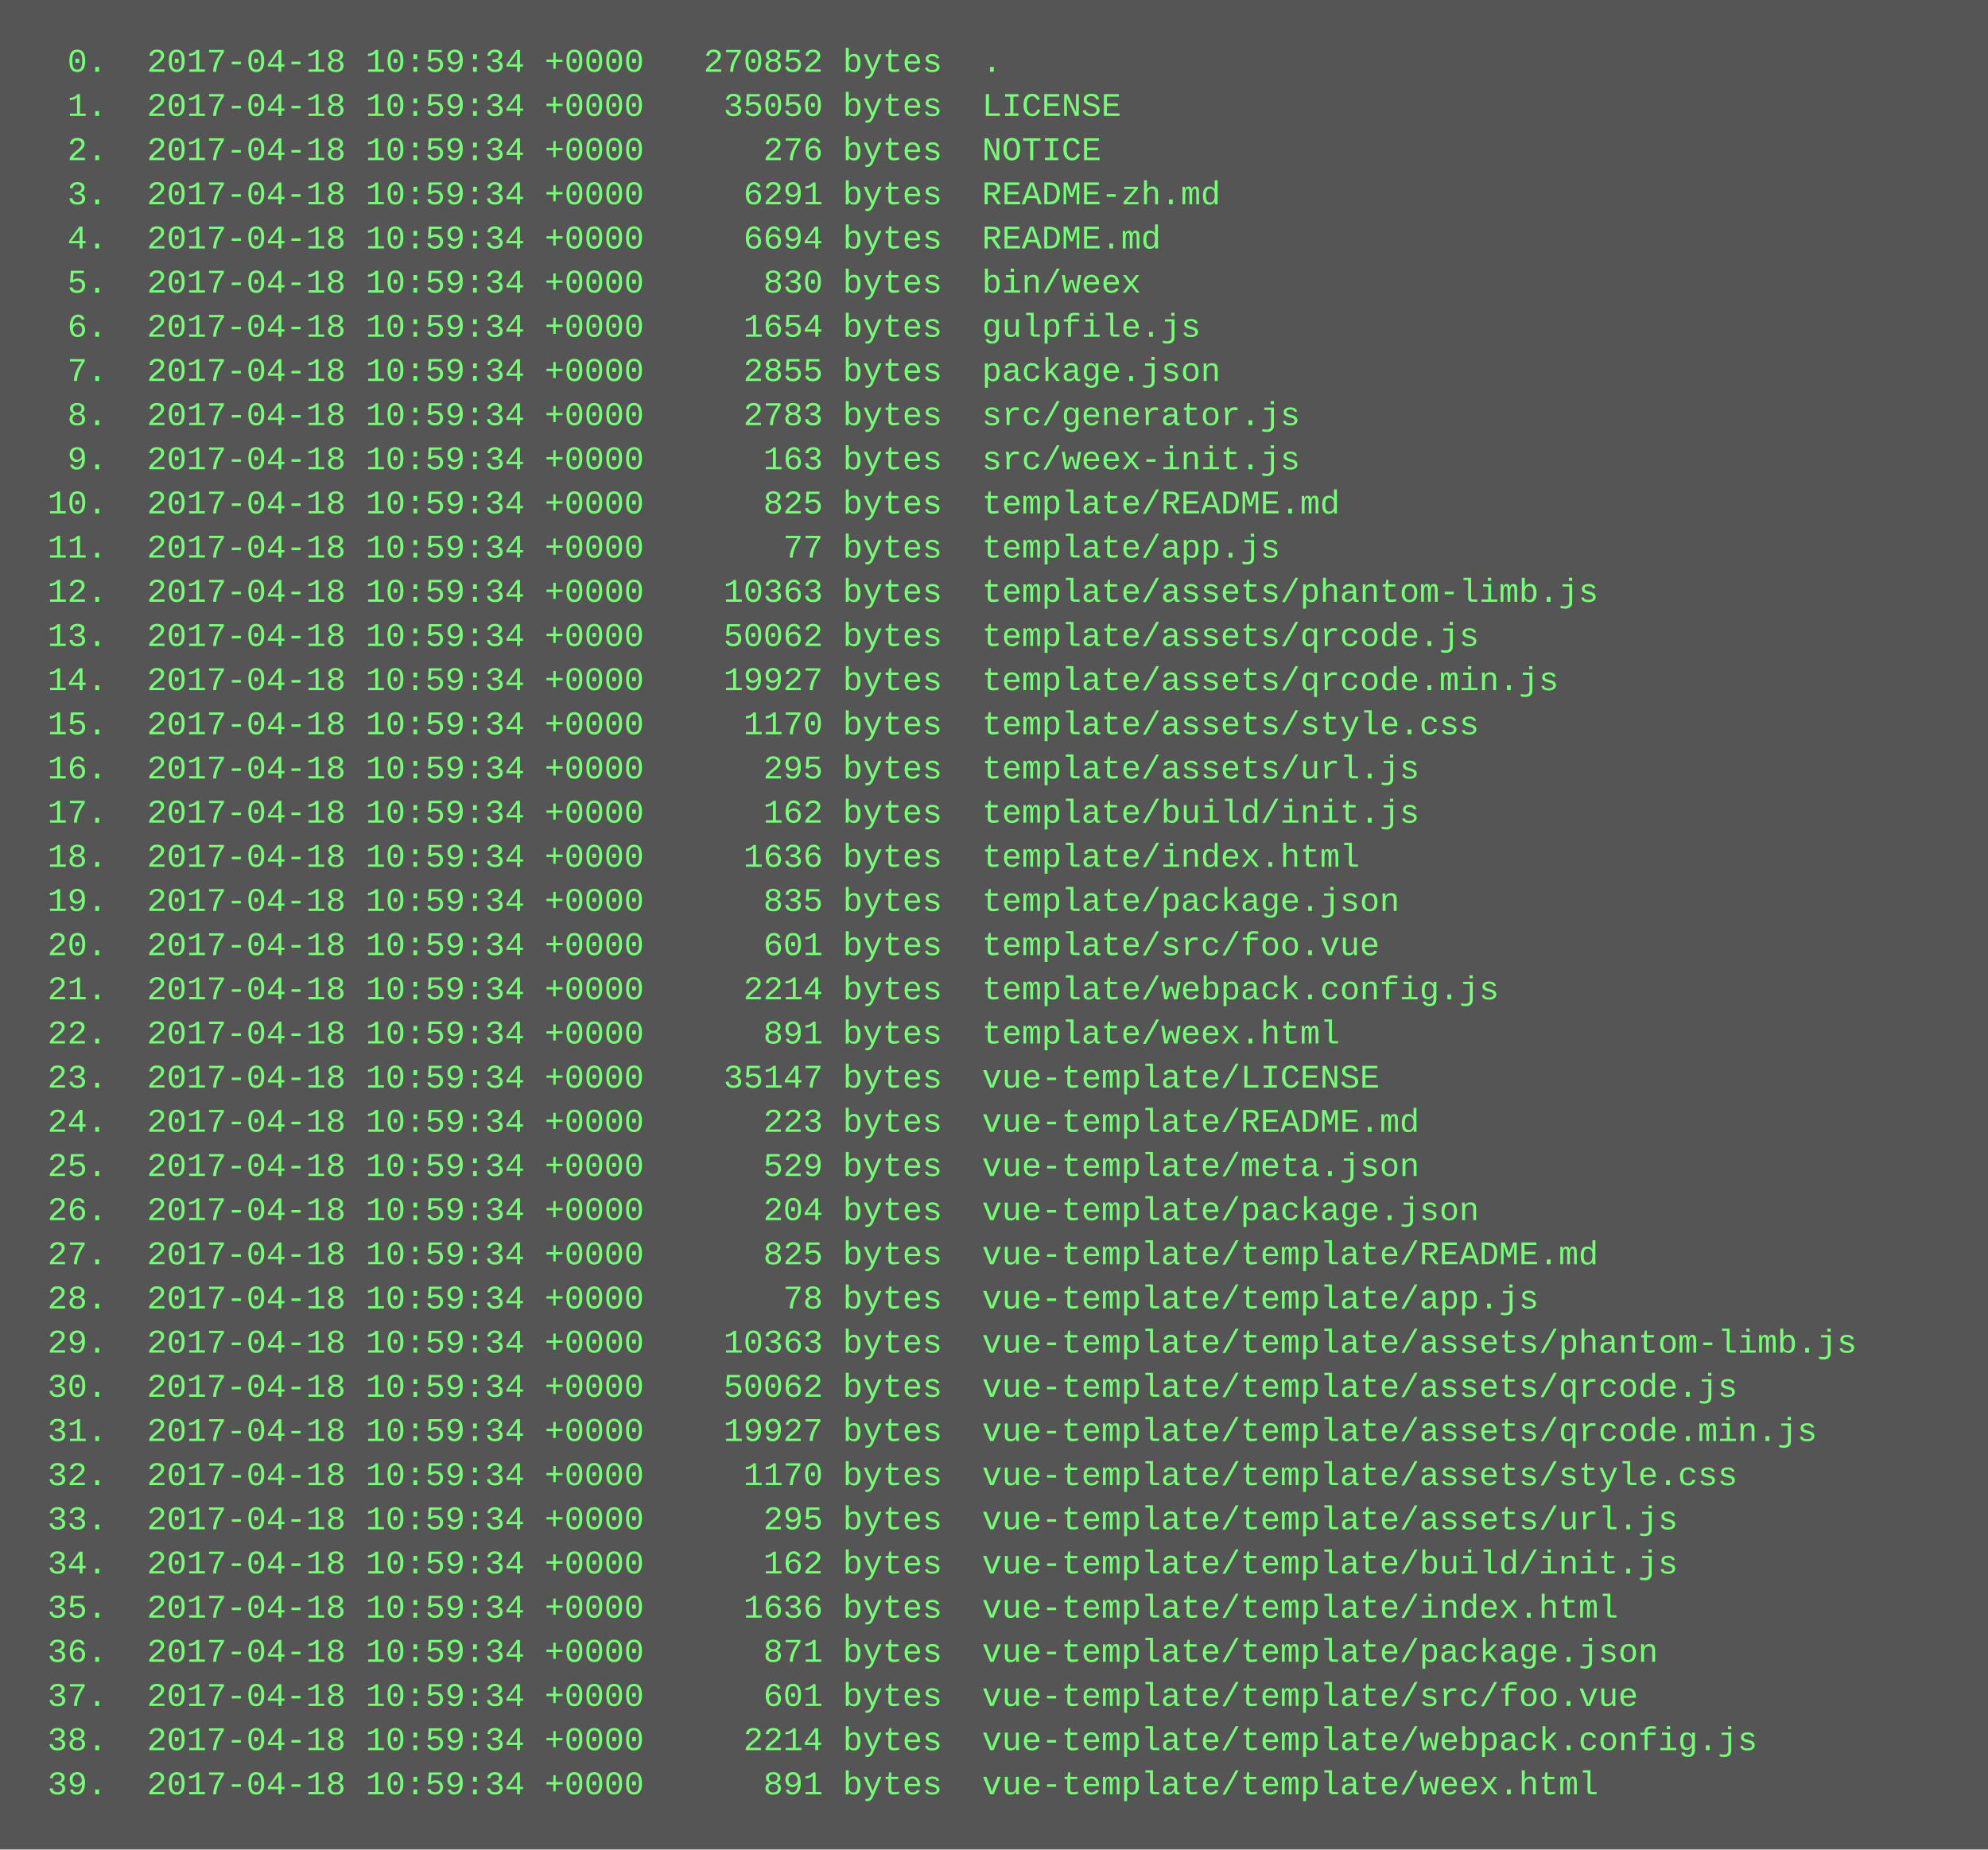
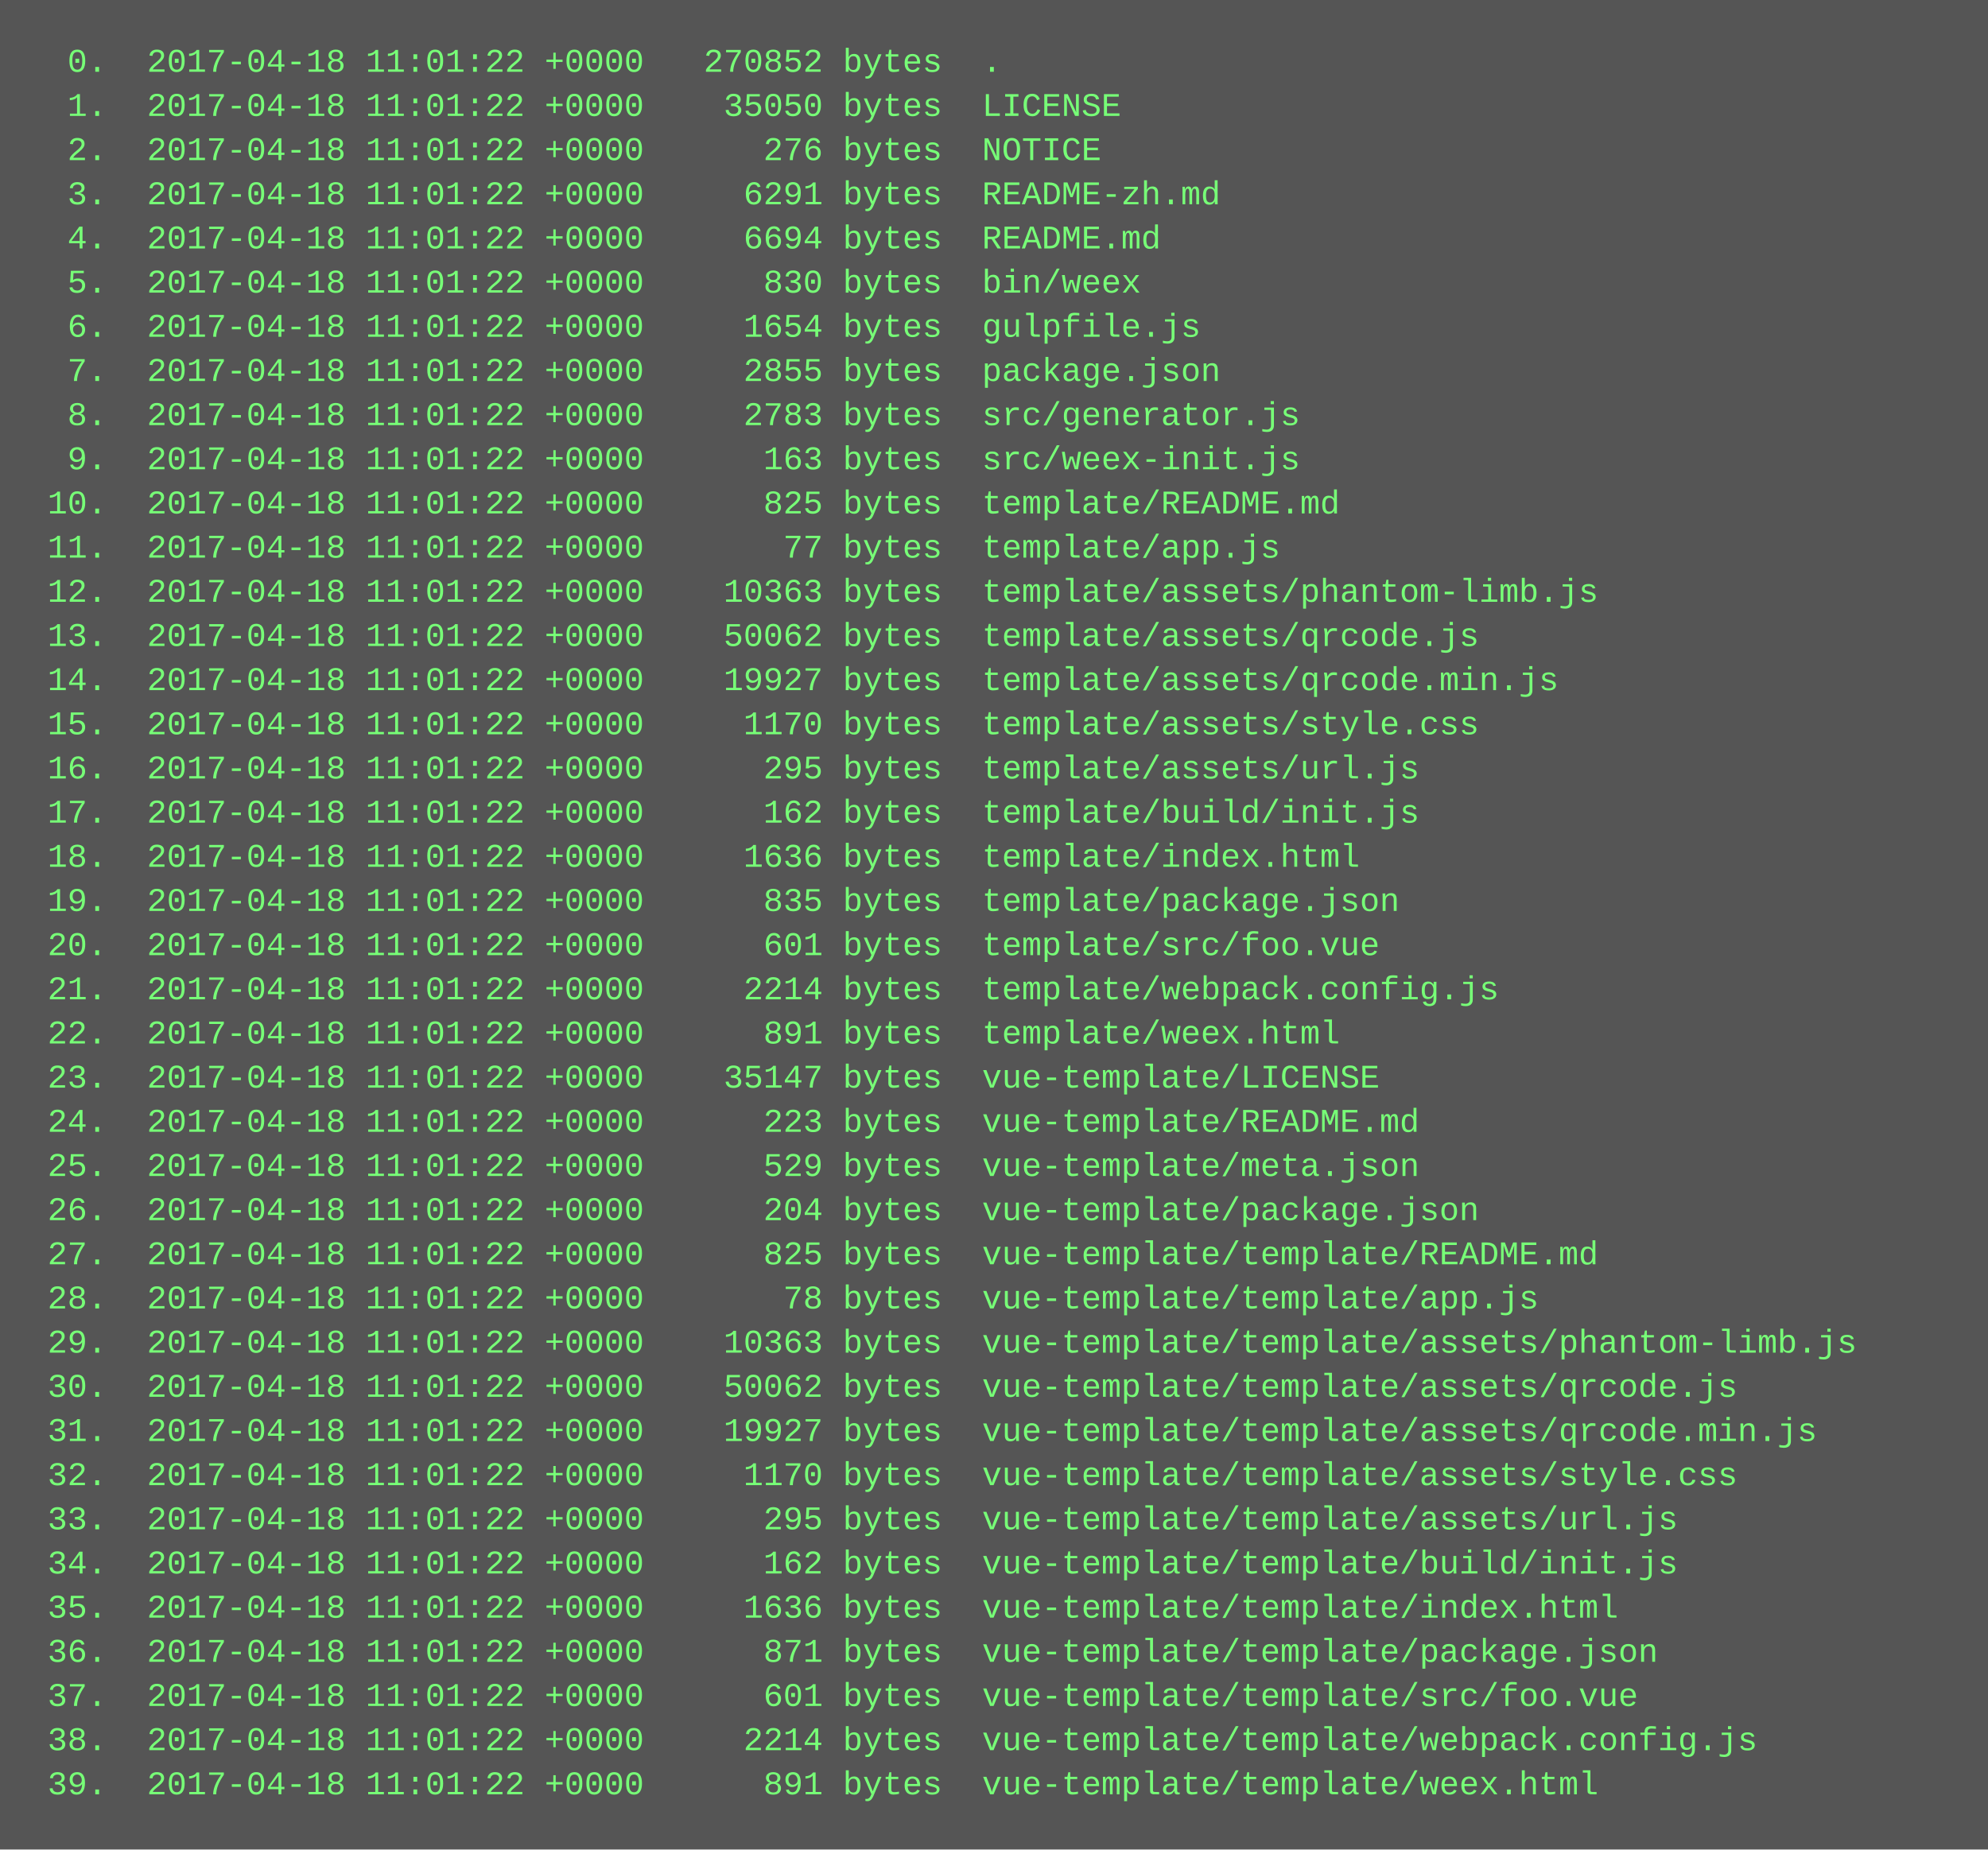
<svg xmlns="http://www.w3.org/2000/svg" height="670" width="720">
  <rect height="670" fill="#555" width="720" />
  <text fill="#7f7" font-family="Courier New" font-size="12" xml:space="preserve">
-     <tspan x="10" y="26">  0.  2017-04-18 10:59:34 +0000   270852 bytes  .</tspan>
-     <tspan x="10" y="42">  1.  2017-04-18 10:59:34 +0000    35050 bytes  LICENSE</tspan>
-     <tspan x="10" y="58">  2.  2017-04-18 10:59:34 +0000      276 bytes  NOTICE</tspan>
-     <tspan x="10" y="74">  3.  2017-04-18 10:59:34 +0000     6291 bytes  README-zh.md</tspan>
-     <tspan x="10" y="90">  4.  2017-04-18 10:59:34 +0000     6694 bytes  README.md</tspan>
-     <tspan x="10" y="106">  5.  2017-04-18 10:59:34 +0000      830 bytes  bin/weex</tspan>
-     <tspan x="10" y="122">  6.  2017-04-18 10:59:34 +0000     1654 bytes  gulpfile.js</tspan>
-     <tspan x="10" y="138">  7.  2017-04-18 10:59:34 +0000     2855 bytes  package.json</tspan>
-     <tspan x="10" y="154">  8.  2017-04-18 10:59:34 +0000     2783 bytes  src/generator.js</tspan>
-     <tspan x="10" y="170">  9.  2017-04-18 10:59:34 +0000      163 bytes  src/weex-init.js</tspan>
-     <tspan x="10" y="186"> 10.  2017-04-18 10:59:34 +0000      825 bytes  template/README.md</tspan>
-     <tspan x="10" y="202"> 11.  2017-04-18 10:59:34 +0000       77 bytes  template/app.js</tspan>
-     <tspan x="10" y="218"> 12.  2017-04-18 10:59:34 +0000    10363 bytes  template/assets/phantom-limb.js</tspan>
-     <tspan x="10" y="234"> 13.  2017-04-18 10:59:34 +0000    50062 bytes  template/assets/qrcode.js</tspan>
-     <tspan x="10" y="250"> 14.  2017-04-18 10:59:34 +0000    19927 bytes  template/assets/qrcode.min.js</tspan>
-     <tspan x="10" y="266"> 15.  2017-04-18 10:59:34 +0000     1170 bytes  template/assets/style.css</tspan>
-     <tspan x="10" y="282"> 16.  2017-04-18 10:59:34 +0000      295 bytes  template/assets/url.js</tspan>
-     <tspan x="10" y="298"> 17.  2017-04-18 10:59:34 +0000      162 bytes  template/build/init.js</tspan>
-     <tspan x="10" y="314"> 18.  2017-04-18 10:59:34 +0000     1636 bytes  template/index.html</tspan>
-     <tspan x="10" y="330"> 19.  2017-04-18 10:59:34 +0000      835 bytes  template/package.json</tspan>
-     <tspan x="10" y="346"> 20.  2017-04-18 10:59:34 +0000      601 bytes  template/src/foo.vue</tspan>
-     <tspan x="10" y="362"> 21.  2017-04-18 10:59:34 +0000     2214 bytes  template/webpack.config.js</tspan>
-     <tspan x="10" y="378"> 22.  2017-04-18 10:59:34 +0000      891 bytes  template/weex.html</tspan>
-     <tspan x="10" y="394"> 23.  2017-04-18 10:59:34 +0000    35147 bytes  vue-template/LICENSE</tspan>
-     <tspan x="10" y="410"> 24.  2017-04-18 10:59:34 +0000      223 bytes  vue-template/README.md</tspan>
-     <tspan x="10" y="426"> 25.  2017-04-18 10:59:34 +0000      529 bytes  vue-template/meta.json</tspan>
-     <tspan x="10" y="442"> 26.  2017-04-18 10:59:34 +0000      204 bytes  vue-template/package.json</tspan>
-     <tspan x="10" y="458"> 27.  2017-04-18 10:59:34 +0000      825 bytes  vue-template/template/README.md</tspan>
-     <tspan x="10" y="474"> 28.  2017-04-18 10:59:34 +0000       78 bytes  vue-template/template/app.js</tspan>
-     <tspan x="10" y="490"> 29.  2017-04-18 10:59:34 +0000    10363 bytes  vue-template/template/assets/phantom-limb.js</tspan>
-     <tspan x="10" y="506"> 30.  2017-04-18 10:59:34 +0000    50062 bytes  vue-template/template/assets/qrcode.js</tspan>
-     <tspan x="10" y="522"> 31.  2017-04-18 10:59:34 +0000    19927 bytes  vue-template/template/assets/qrcode.min.js</tspan>
-     <tspan x="10" y="538"> 32.  2017-04-18 10:59:34 +0000     1170 bytes  vue-template/template/assets/style.css</tspan>
-     <tspan x="10" y="554"> 33.  2017-04-18 10:59:34 +0000      295 bytes  vue-template/template/assets/url.js</tspan>
-     <tspan x="10" y="570"> 34.  2017-04-18 10:59:34 +0000      162 bytes  vue-template/template/build/init.js</tspan>
-     <tspan x="10" y="586"> 35.  2017-04-18 10:59:34 +0000     1636 bytes  vue-template/template/index.html</tspan>
-     <tspan x="10" y="602"> 36.  2017-04-18 10:59:34 +0000      871 bytes  vue-template/template/package.json</tspan>
-     <tspan x="10" y="618"> 37.  2017-04-18 10:59:34 +0000      601 bytes  vue-template/template/src/foo.vue</tspan>
-     <tspan x="10" y="634"> 38.  2017-04-18 10:59:34 +0000     2214 bytes  vue-template/template/webpack.config.js</tspan>
-     <tspan x="10" y="650"> 39.  2017-04-18 10:59:34 +0000      891 bytes  vue-template/template/weex.html</tspan>
+     <tspan x="10" y="26">  0.  2017-04-18 11:01:22 +0000   270852 bytes  .</tspan>
+     <tspan x="10" y="42">  1.  2017-04-18 11:01:22 +0000    35050 bytes  LICENSE</tspan>
+     <tspan x="10" y="58">  2.  2017-04-18 11:01:22 +0000      276 bytes  NOTICE</tspan>
+     <tspan x="10" y="74">  3.  2017-04-18 11:01:22 +0000     6291 bytes  README-zh.md</tspan>
+     <tspan x="10" y="90">  4.  2017-04-18 11:01:22 +0000     6694 bytes  README.md</tspan>
+     <tspan x="10" y="106">  5.  2017-04-18 11:01:22 +0000      830 bytes  bin/weex</tspan>
+     <tspan x="10" y="122">  6.  2017-04-18 11:01:22 +0000     1654 bytes  gulpfile.js</tspan>
+     <tspan x="10" y="138">  7.  2017-04-18 11:01:22 +0000     2855 bytes  package.json</tspan>
+     <tspan x="10" y="154">  8.  2017-04-18 11:01:22 +0000     2783 bytes  src/generator.js</tspan>
+     <tspan x="10" y="170">  9.  2017-04-18 11:01:22 +0000      163 bytes  src/weex-init.js</tspan>
+     <tspan x="10" y="186"> 10.  2017-04-18 11:01:22 +0000      825 bytes  template/README.md</tspan>
+     <tspan x="10" y="202"> 11.  2017-04-18 11:01:22 +0000       77 bytes  template/app.js</tspan>
+     <tspan x="10" y="218"> 12.  2017-04-18 11:01:22 +0000    10363 bytes  template/assets/phantom-limb.js</tspan>
+     <tspan x="10" y="234"> 13.  2017-04-18 11:01:22 +0000    50062 bytes  template/assets/qrcode.js</tspan>
+     <tspan x="10" y="250"> 14.  2017-04-18 11:01:22 +0000    19927 bytes  template/assets/qrcode.min.js</tspan>
+     <tspan x="10" y="266"> 15.  2017-04-18 11:01:22 +0000     1170 bytes  template/assets/style.css</tspan>
+     <tspan x="10" y="282"> 16.  2017-04-18 11:01:22 +0000      295 bytes  template/assets/url.js</tspan>
+     <tspan x="10" y="298"> 17.  2017-04-18 11:01:22 +0000      162 bytes  template/build/init.js</tspan>
+     <tspan x="10" y="314"> 18.  2017-04-18 11:01:22 +0000     1636 bytes  template/index.html</tspan>
+     <tspan x="10" y="330"> 19.  2017-04-18 11:01:22 +0000      835 bytes  template/package.json</tspan>
+     <tspan x="10" y="346"> 20.  2017-04-18 11:01:22 +0000      601 bytes  template/src/foo.vue</tspan>
+     <tspan x="10" y="362"> 21.  2017-04-18 11:01:22 +0000     2214 bytes  template/webpack.config.js</tspan>
+     <tspan x="10" y="378"> 22.  2017-04-18 11:01:22 +0000      891 bytes  template/weex.html</tspan>
+     <tspan x="10" y="394"> 23.  2017-04-18 11:01:22 +0000    35147 bytes  vue-template/LICENSE</tspan>
+     <tspan x="10" y="410"> 24.  2017-04-18 11:01:22 +0000      223 bytes  vue-template/README.md</tspan>
+     <tspan x="10" y="426"> 25.  2017-04-18 11:01:22 +0000      529 bytes  vue-template/meta.json</tspan>
+     <tspan x="10" y="442"> 26.  2017-04-18 11:01:22 +0000      204 bytes  vue-template/package.json</tspan>
+     <tspan x="10" y="458"> 27.  2017-04-18 11:01:22 +0000      825 bytes  vue-template/template/README.md</tspan>
+     <tspan x="10" y="474"> 28.  2017-04-18 11:01:22 +0000       78 bytes  vue-template/template/app.js</tspan>
+     <tspan x="10" y="490"> 29.  2017-04-18 11:01:22 +0000    10363 bytes  vue-template/template/assets/phantom-limb.js</tspan>
+     <tspan x="10" y="506"> 30.  2017-04-18 11:01:22 +0000    50062 bytes  vue-template/template/assets/qrcode.js</tspan>
+     <tspan x="10" y="522"> 31.  2017-04-18 11:01:22 +0000    19927 bytes  vue-template/template/assets/qrcode.min.js</tspan>
+     <tspan x="10" y="538"> 32.  2017-04-18 11:01:22 +0000     1170 bytes  vue-template/template/assets/style.css</tspan>
+     <tspan x="10" y="554"> 33.  2017-04-18 11:01:22 +0000      295 bytes  vue-template/template/assets/url.js</tspan>
+     <tspan x="10" y="570"> 34.  2017-04-18 11:01:22 +0000      162 bytes  vue-template/template/build/init.js</tspan>
+     <tspan x="10" y="586"> 35.  2017-04-18 11:01:22 +0000     1636 bytes  vue-template/template/index.html</tspan>
+     <tspan x="10" y="602"> 36.  2017-04-18 11:01:22 +0000      871 bytes  vue-template/template/package.json</tspan>
+     <tspan x="10" y="618"> 37.  2017-04-18 11:01:22 +0000      601 bytes  vue-template/template/src/foo.vue</tspan>
+     <tspan x="10" y="634"> 38.  2017-04-18 11:01:22 +0000     2214 bytes  vue-template/template/webpack.config.js</tspan>
+     <tspan x="10" y="650"> 39.  2017-04-18 11:01:22 +0000      891 bytes  vue-template/template/weex.html</tspan>
  </text>
</svg>
